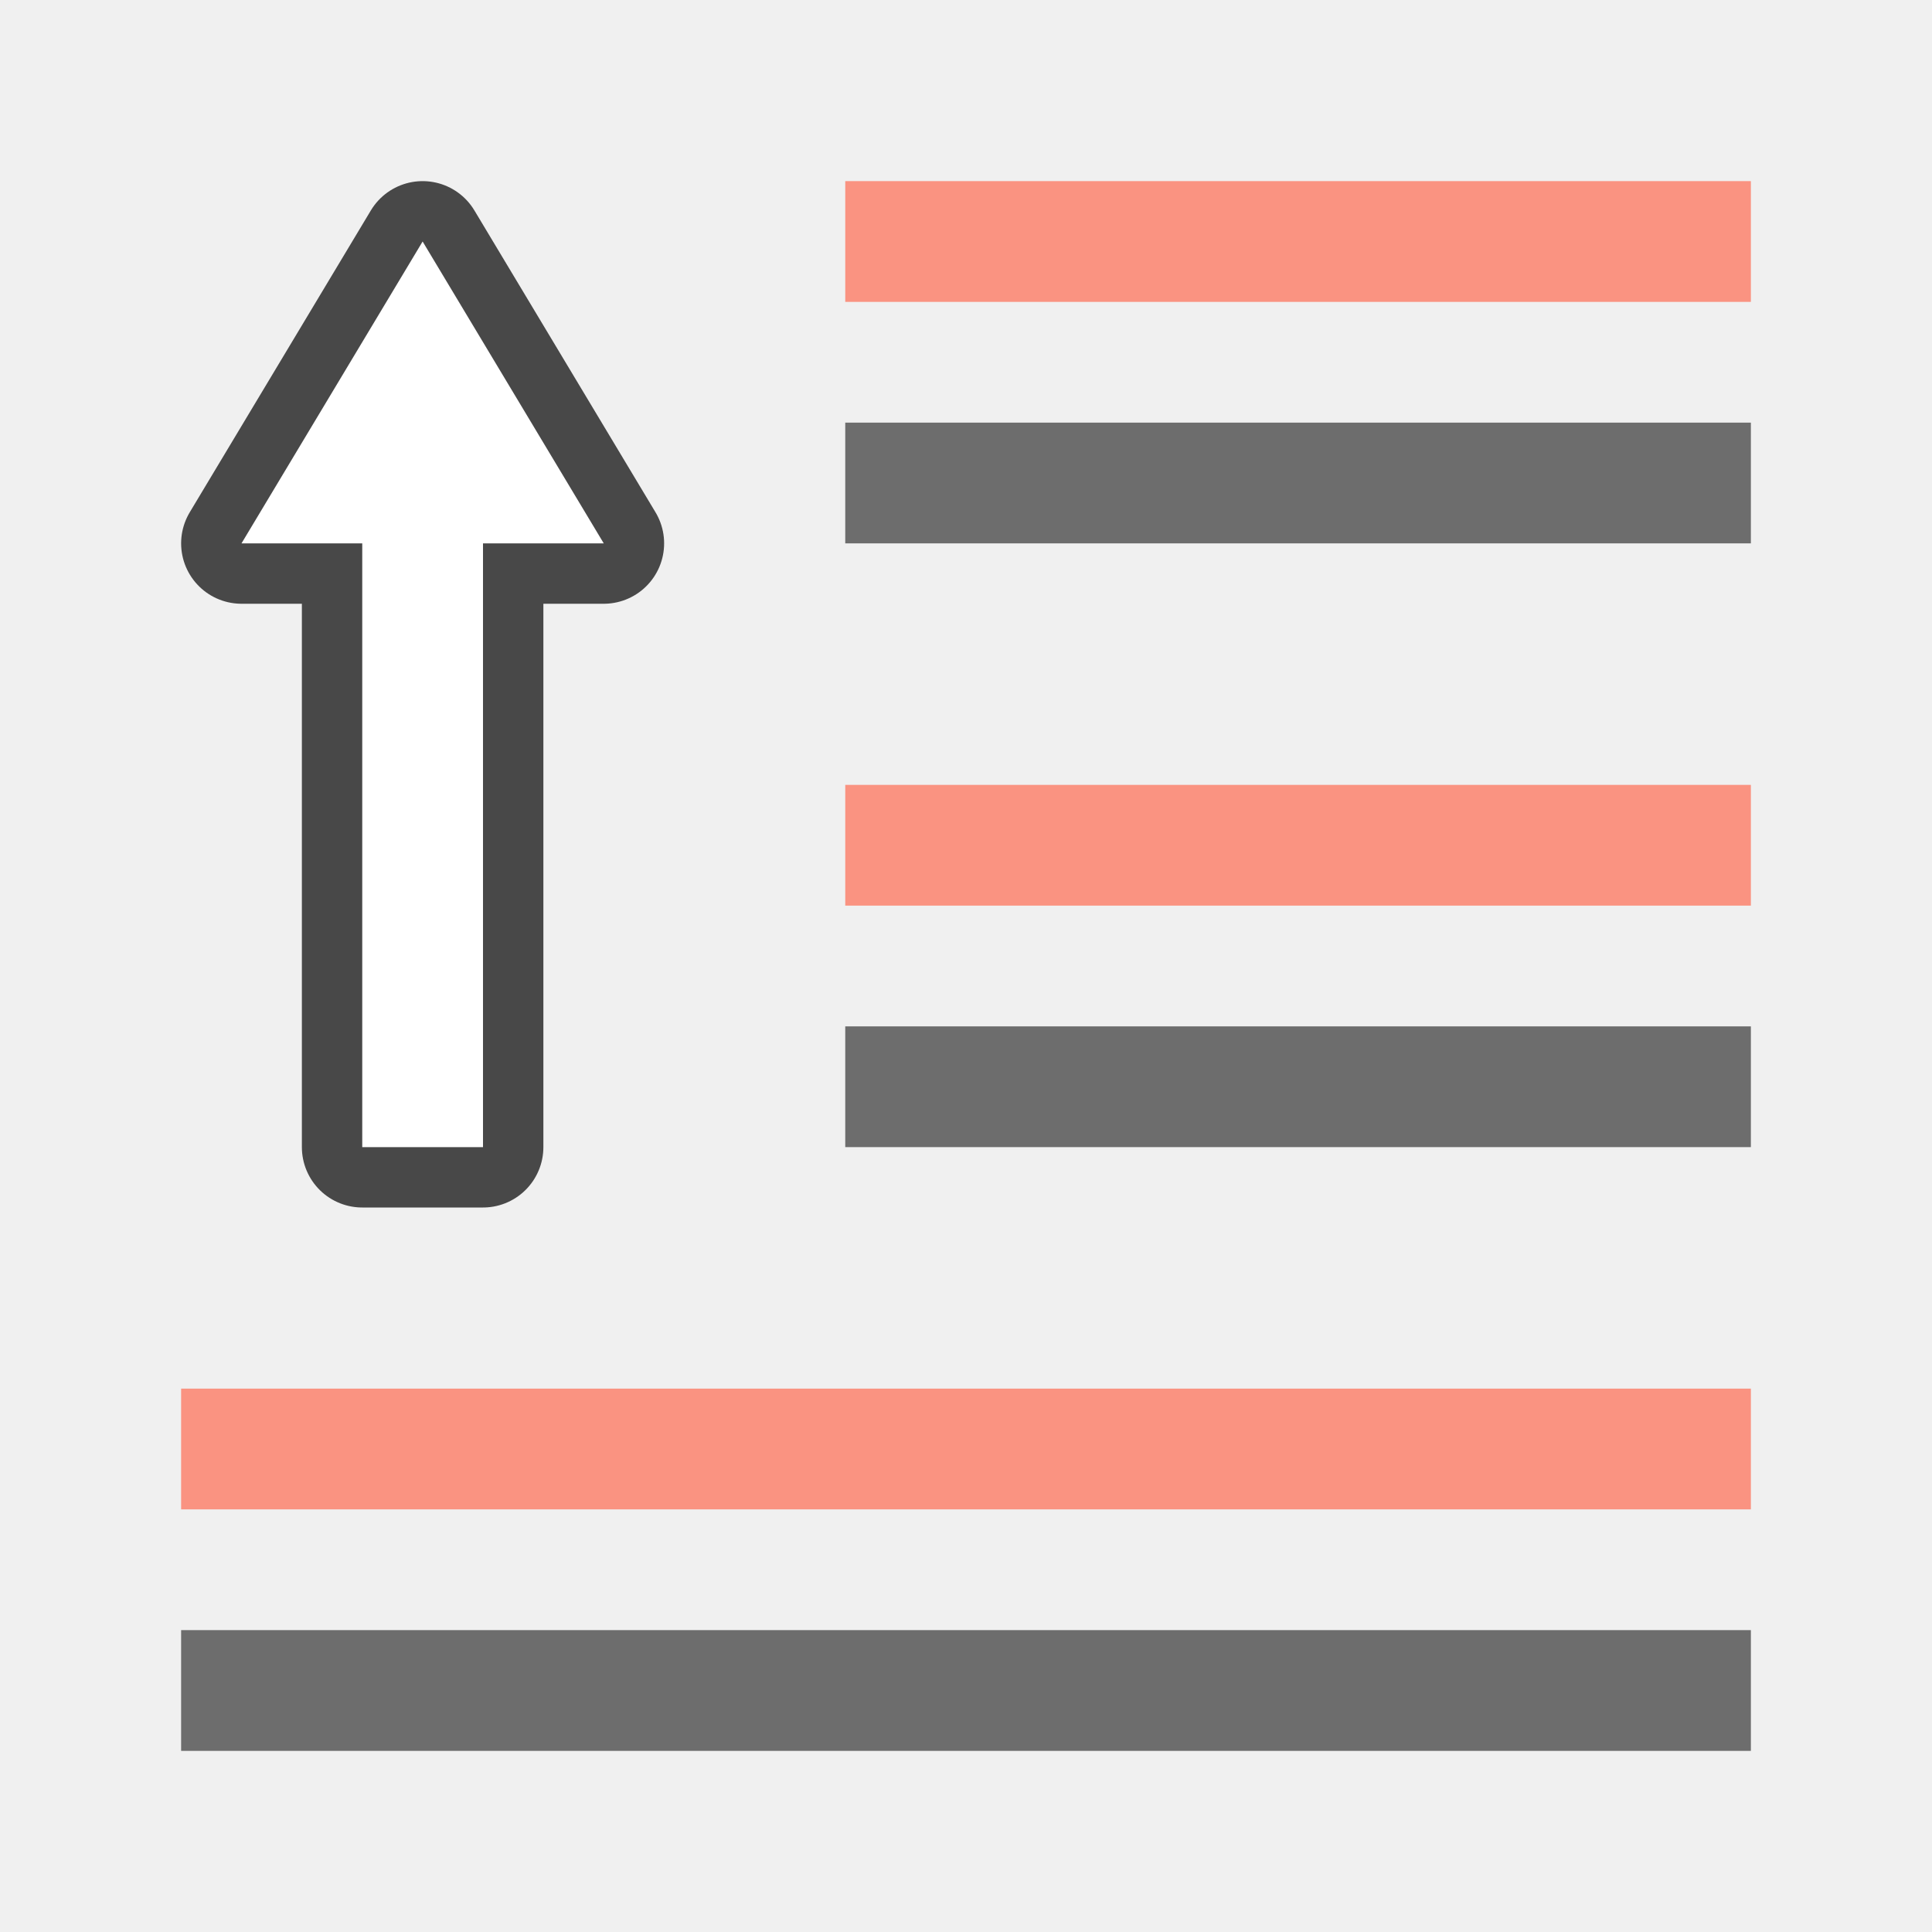
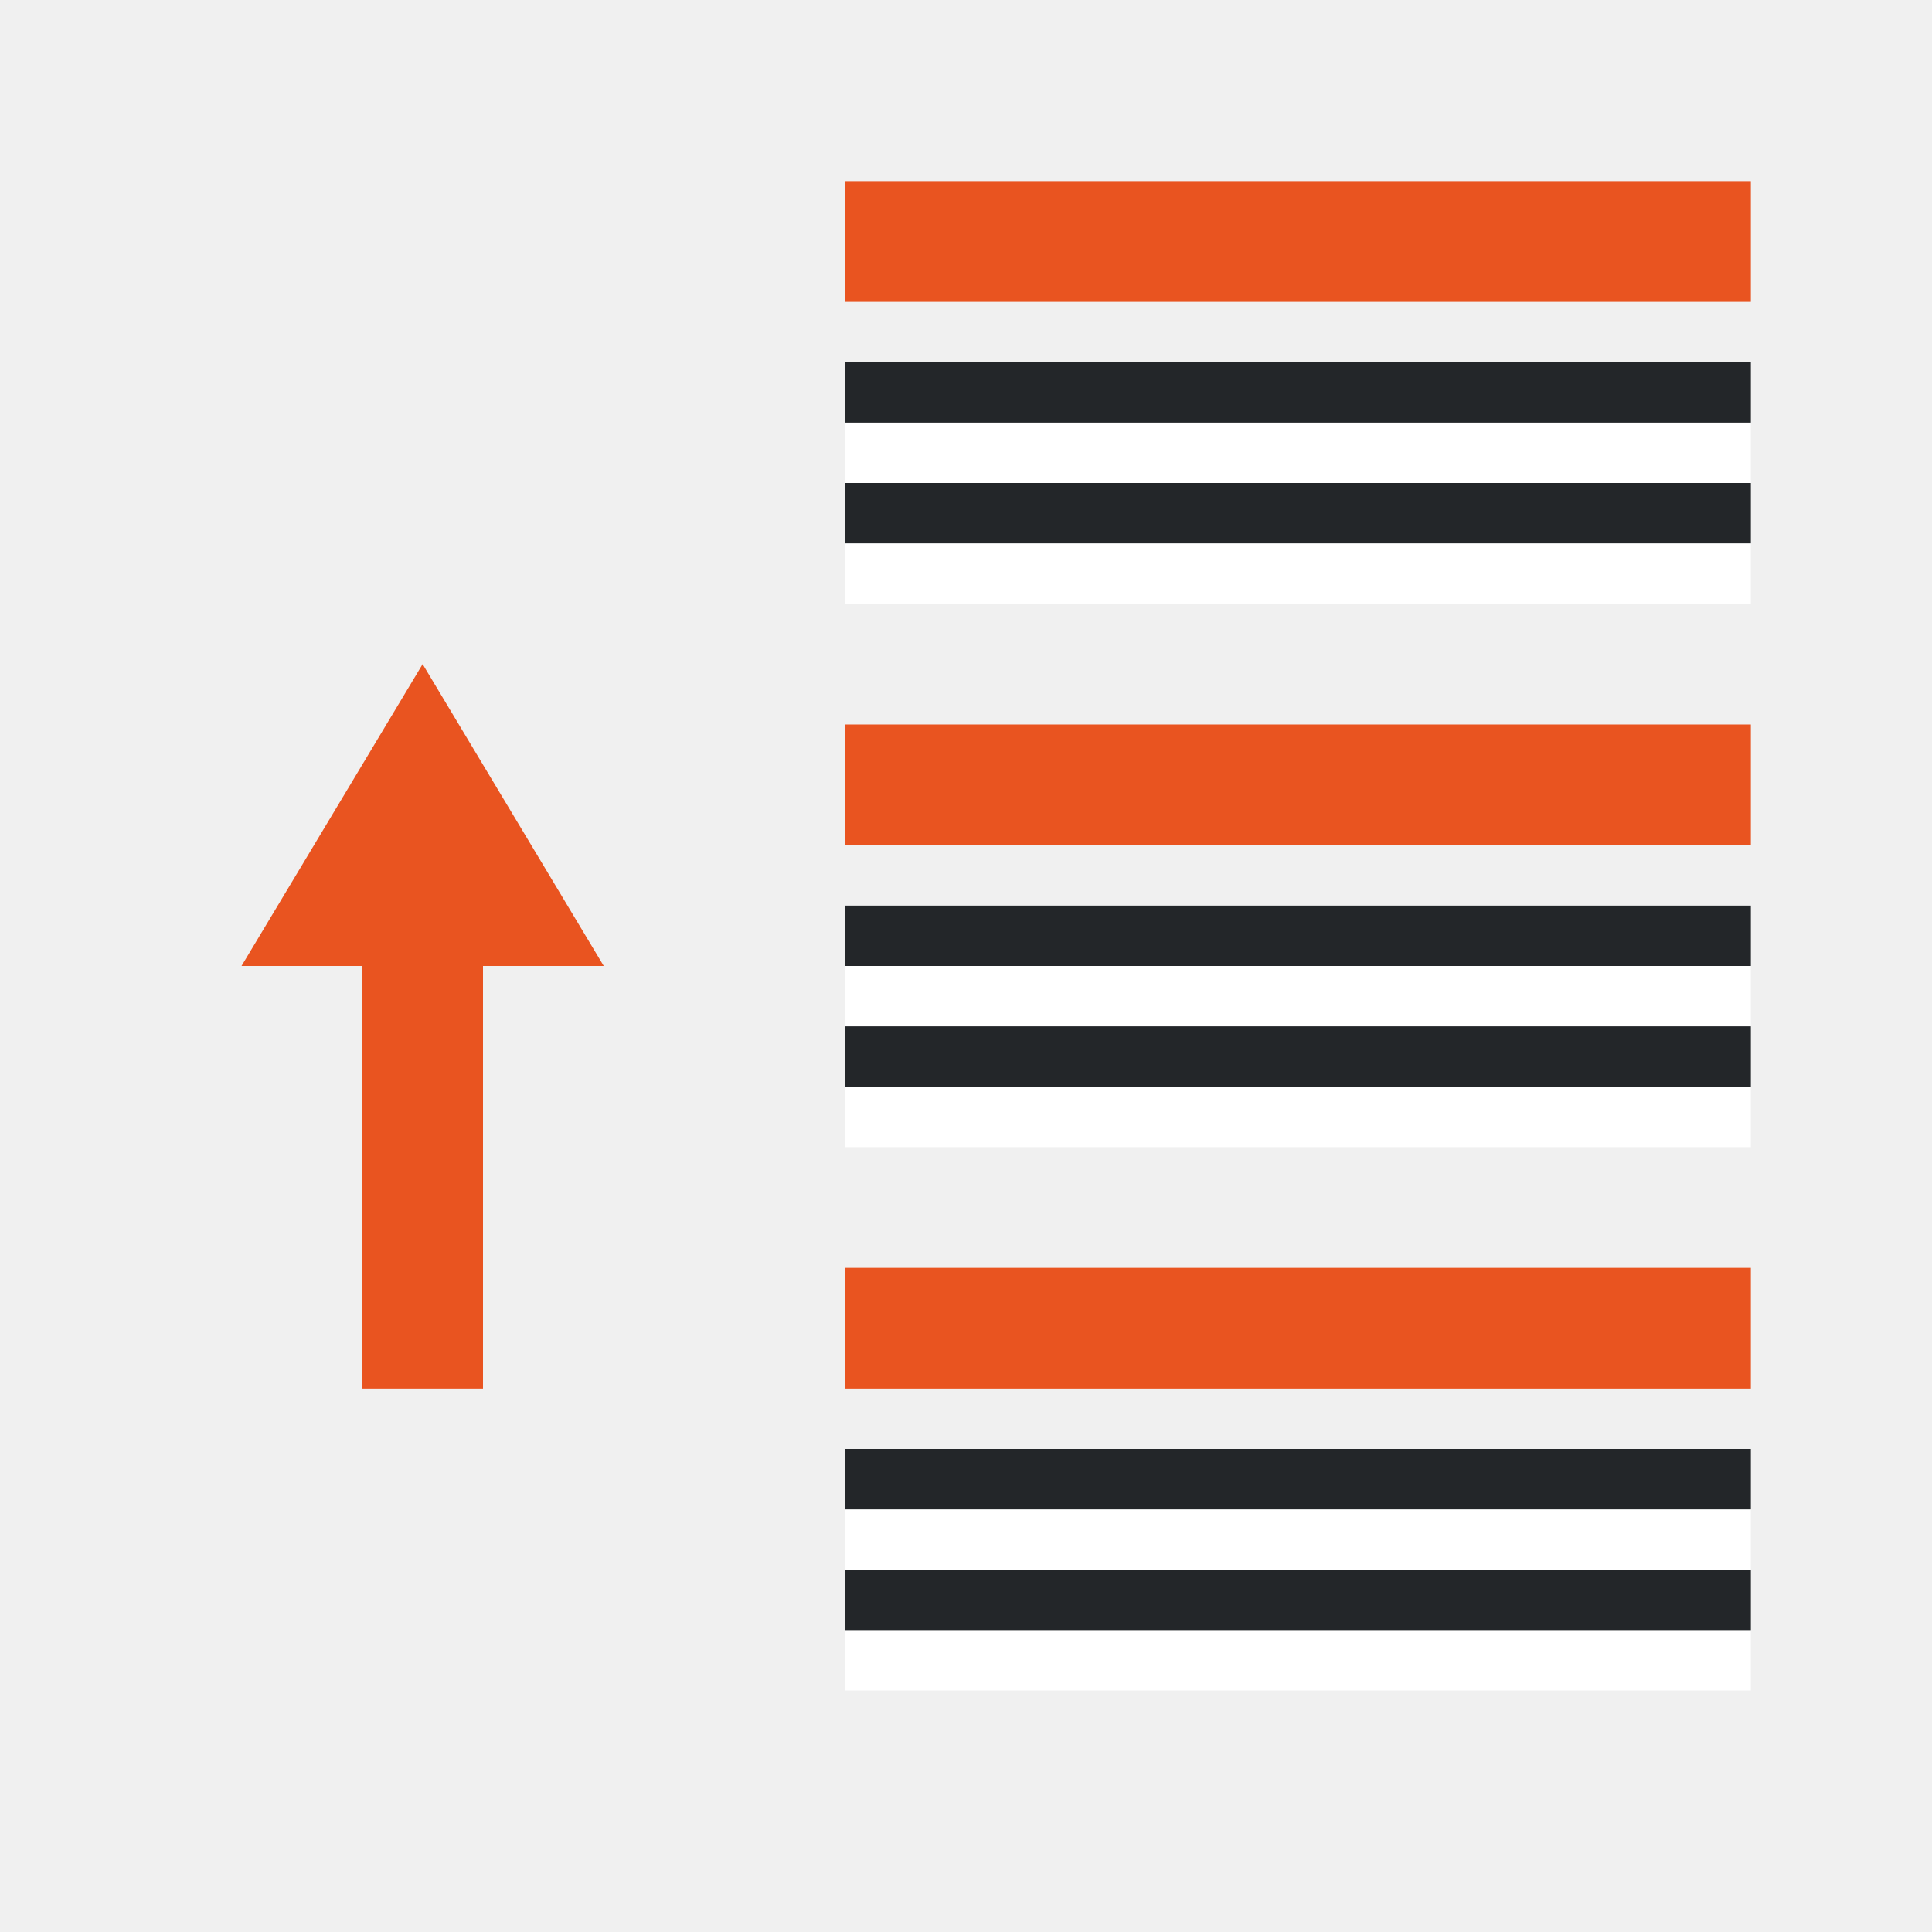
<svg xmlns="http://www.w3.org/2000/svg" viewBox="0 0 32 32">
-   <path d="M14 19v-2h15v2z" fill="#6d6d6d" />
-   <path d="M14 15v-2h15v2z" fill="#fa9381" />
-   <path d="M14 9V7h15v2z" fill="#6d6d6d" />
-   <path d="M14 5V3h15v2z" fill="#fa9381" />
-   <path d="M3 29v-2h26v2z" fill="#6d6d6d" />
-   <path d="M3 25v-2h26v2z" fill="#fa9381" />
-   <path d="M6 19V9H4l3-5 3 5H8v10z" opacity=".7" stroke="#000" stroke-width="2" stroke-linejoin="round" />
-   <path d="M6 19V9H4l3-5 3 5H8v10z" fill="#fff" />
+   <path d="M14 5V3h15v2zM6 23v-7H4l3-5 3 5H8v7z" fill="#e95420" />
+   <path fill="#fff" fill-rule="evenodd" d="M29 8H14V7h15z" />
+   <path fill="#232629" fill-rule="evenodd" d="M29 7H14V6h15z" />
+   <path fill="#fff" fill-rule="evenodd" d="M29 10H14V9h15z" />
+   <path fill="#232629" fill-rule="evenodd" d="M29 9H14V8h15z" />
+   <path d="M14 14v-2h15v2z" fill="#e95420" />
+   <path fill="#fff" fill-rule="evenodd" d="M29 17H14v-1h15z" />
+   <path fill="#232629" fill-rule="evenodd" d="M29 16H14v-1h15z" />
+   <path fill="#fff" fill-rule="evenodd" d="M29 19H14v-1h15z" />
+   <path fill="#232629" fill-rule="evenodd" d="M29 18H14v-1h15z" />
+   <path d="M14 23v-2h15v2z" fill="#e95420" />
+   <path fill="#fff" fill-rule="evenodd" d="M29 26H14v-1h15z" />
+   <path fill="#232629" fill-rule="evenodd" d="M29 25H14v-1h15z" />
+   <path fill="#fff" fill-rule="evenodd" d="M29 28H14v-1h15z" />
+   <path fill="#232629" fill-rule="evenodd" d="M29 27H14v-1h15z" />
</svg>
